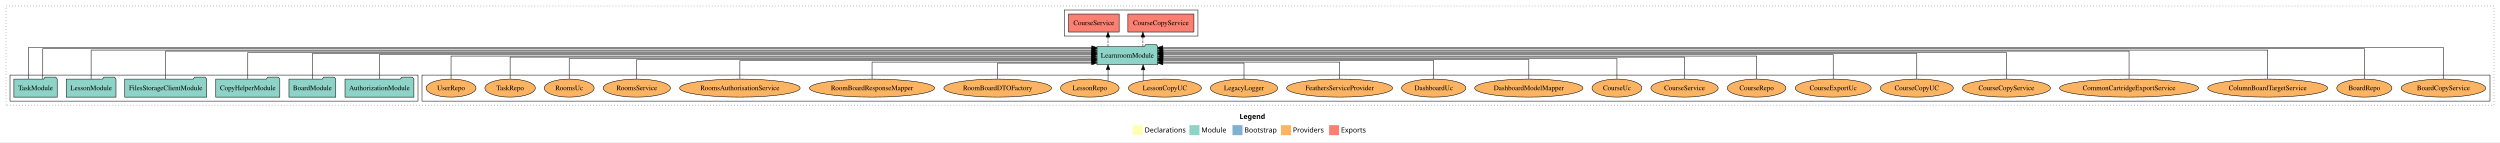
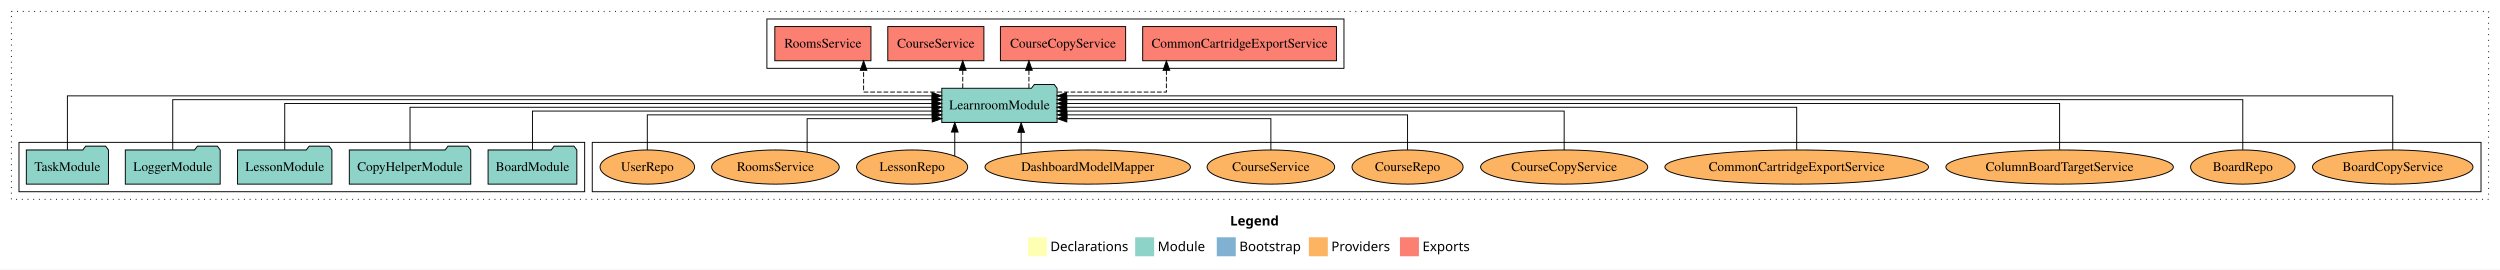
- <svg xmlns="http://www.w3.org/2000/svg" width="4994pt" height="284pt" viewBox="0.00 0.00 4994.00 284.00">
+ <svg xmlns="http://www.w3.org/2000/svg" width="2634pt" height="284pt" viewBox="0.00 0.00 2634.00 284.00">
  <g id="graph0" class="graph" transform="scale(1 1) rotate(0) translate(4 280)">
-     <polygon fill="white" stroke="transparent" points="-4,4 -4,-280 4990,-280 4990,4 -4,4" />
-     <text text-anchor="start" x="2472.01" y="-42.4" font-family="Times-12" font-weight="bold" font-size="14.00">Legend</text>
-     <polygon fill="#ffffb3" stroke="transparent" points="2259,-10 2259,-30 2279,-30 2279,-10 2259,-10" />
-     <text text-anchor="start" x="2282.63" y="-15.4" font-family="Times-12" font-size="14.00">  Declarations</text>
-     <polygon fill="#8dd3c7" stroke="transparent" points="2372,-10 2372,-30 2392,-30 2392,-10 2372,-10" />
-     <text text-anchor="start" x="2395.73" y="-15.4" font-family="Times-12" font-size="14.00">  Module</text>
-     <polygon fill="#80b1d3" stroke="transparent" points="2458,-10 2458,-30 2478,-30 2478,-10 2458,-10" />
-     <text text-anchor="start" x="2481.78" y="-15.4" font-family="Times-12" font-size="14.00">  Bootstrap</text>
-     <polygon fill="#fdb462" stroke="transparent" points="2555,-10 2555,-30 2575,-30 2575,-10 2555,-10" />
-     <text text-anchor="start" x="2578.67" y="-15.4" font-family="Times-12" font-size="14.00">  Providers</text>
-     <polygon fill="#fb8072" stroke="transparent" points="2651,-10 2651,-30 2671,-30 2671,-10 2651,-10" />
-     <text text-anchor="start" x="2674.73" y="-15.4" font-family="Times-12" font-size="14.00">  Exports</text>
+     <polygon fill="white" stroke="transparent" points="-4,4 -4,-280 2630,-280 2630,4 -4,4" />
+     <text text-anchor="start" x="1292.01" y="-42.4" font-family="Times-12" font-weight="bold" font-size="14.00">Legend</text>
+     <polygon fill="#ffffb3" stroke="transparent" points="1079,-10 1079,-30 1099,-30 1099,-10 1079,-10" />
+     <text text-anchor="start" x="1102.63" y="-15.4" font-family="Times-12" font-size="14.00">  Declarations</text>
+     <polygon fill="#8dd3c7" stroke="transparent" points="1192,-10 1192,-30 1212,-30 1212,-10 1192,-10" />
+     <text text-anchor="start" x="1215.73" y="-15.4" font-family="Times-12" font-size="14.00">  Module</text>
+     <polygon fill="#80b1d3" stroke="transparent" points="1278,-10 1278,-30 1298,-30 1298,-10 1278,-10" />
+     <text text-anchor="start" x="1301.78" y="-15.4" font-family="Times-12" font-size="14.00">  Bootstrap</text>
+     <polygon fill="#fdb462" stroke="transparent" points="1375,-10 1375,-30 1395,-30 1395,-10 1375,-10" />
+     <text text-anchor="start" x="1398.67" y="-15.4" font-family="Times-12" font-size="14.00">  Providers</text>
+     <polygon fill="#fb8072" stroke="transparent" points="1471,-10 1471,-30 1491,-30 1491,-10 1471,-10" />
+     <text text-anchor="start" x="1494.73" y="-15.4" font-family="Times-12" font-size="14.00">  Exports</text>
    <g id="clust1" class="cluster">
-       <polygon fill="none" stroke="black" stroke-dasharray="1,5" points="8,-70 8,-268 4978,-268 4978,-70 8,-70" />
+       <polygon fill="none" stroke="black" stroke-dasharray="1,5" points="8,-70 8,-268 2618,-268 2618,-70 8,-70" />
    </g>
    <g id="clust6" class="cluster">
-       <polygon fill="none" stroke="black" points="839,-78 839,-130 4970,-130 4970,-78 839,-78" />
+       <polygon fill="none" stroke="black" points="620,-78 620,-130 2610,-130 2610,-78 620,-78" />
    </g>
    <g id="clust4" class="cluster">
-       <polygon fill="none" stroke="black" points="2122,-208 2122,-260 2389,-260 2389,-208 2122,-208" />
+       <polygon fill="none" stroke="black" points="804,-208 804,-260 1412,-260 1412,-208 804,-208" />
    </g>
    <g id="clust3" class="cluster">
-       <polygon fill="none" stroke="black" points="16,-78 16,-130 831,-130 831,-78 16,-78" />
+       <polygon fill="none" stroke="black" points="16,-78 16,-130 612,-130 612,-78 16,-78" />
    </g>
    <g id="node1" class="node">
-       <polygon fill="#8dd3c7" stroke="black" points="822.81,-122 819.81,-126 798.81,-126 795.81,-122 685.19,-122 685.19,-86 822.81,-86 822.81,-122" />
-       <text text-anchor="middle" x="754" y="-99.8" font-family="Times,serif" font-size="14.00">AuthorizationModule</text>
+       <polygon fill="#8dd3c7" stroke="black" points="603.76,-122 600.76,-126 579.76,-126 576.76,-122 510.24,-122 510.24,-86 603.76,-86 603.76,-122" />
+       <text text-anchor="middle" x="557" y="-99.8" font-family="Times,serif" font-size="14.00">BoardModule</text>
    </g>
-     <g id="node7" class="node">
-       <polygon fill="#8dd3c7" stroke="black" points="2308.74,-187 2305.74,-191 2284.74,-191 2281.74,-187 2187.26,-187 2187.26,-151 2308.74,-151 2308.74,-187" />
-       <text text-anchor="middle" x="2248" y="-164.8" font-family="Times,serif" font-size="14.00">LearnroomModule</text>
+     <g id="node6" class="node">
+       <polygon fill="#8dd3c7" stroke="black" points="1109.74,-187 1106.74,-191 1085.74,-191 1082.74,-187 988.26,-187 988.26,-151 1109.74,-151 1109.74,-187" />
+       <text text-anchor="middle" x="1049" y="-164.8" font-family="Times,serif" font-size="14.00">LearnroomModule</text>
    </g>
    <g id="edge1" class="edge">
-       <path fill="none" stroke="black" d="M754,-122.31C754,-142.15 754,-171 754,-171 754,-171 2177.12,-171 2177.12,-171" />
-       <polygon fill="black" stroke="black" points="2177.12,-174.5 2187.12,-171 2177.12,-167.5 2177.12,-174.5" />
+       <path fill="none" stroke="black" d="M557,-122.02C557,-139.37 557,-163 557,-163 557,-163 978.18,-163 978.18,-163" />
+       <polygon fill="black" stroke="black" points="978.18,-166.5 988.18,-163 978.18,-159.5 978.18,-166.5" />
    </g>
    <g id="node2" class="node">
-       <polygon fill="#8dd3c7" stroke="black" points="666.76,-122 663.76,-126 642.76,-126 639.76,-122 573.24,-122 573.24,-86 666.76,-86 666.76,-122" />
-       <text text-anchor="middle" x="620" y="-99.8" font-family="Times,serif" font-size="14.00">BoardModule</text>
+       <polygon fill="#8dd3c7" stroke="black" points="491.97,-122 488.97,-126 467.97,-126 464.97,-122 364.03,-122 364.03,-86 491.97,-86 491.97,-122" />
+       <text text-anchor="middle" x="428" y="-99.8" font-family="Times,serif" font-size="14.00">CopyHelperModule</text>
    </g>
    <g id="edge2" class="edge">
-       <path fill="none" stroke="black" d="M620,-122.13C620,-142.57 620,-173 620,-173 620,-173 2177.15,-173 2177.15,-173" />
-       <polygon fill="black" stroke="black" points="2177.15,-176.5 2187.15,-173 2177.15,-169.5 2177.15,-176.5" />
+       <path fill="none" stroke="black" d="M428,-122.22C428,-140.83 428,-167 428,-167 428,-167 978.04,-167 978.04,-167" />
+       <polygon fill="black" stroke="black" points="978.04,-170.5 988.04,-167 978.04,-163.5 978.04,-170.5" />
    </g>
    <g id="node3" class="node">
-       <polygon fill="#8dd3c7" stroke="black" points="554.97,-122 551.97,-126 530.97,-126 527.97,-122 427.03,-122 427.03,-86 554.97,-86 554.97,-122" />
-       <text text-anchor="middle" x="491" y="-99.8" font-family="Times,serif" font-size="14.00">CopyHelperModule</text>
+       <polygon fill="#8dd3c7" stroke="black" points="345.71,-122 342.71,-126 321.71,-126 318.71,-122 246.29,-122 246.29,-86 345.71,-86 345.71,-122" />
+       <text text-anchor="middle" x="296" y="-99.8" font-family="Times,serif" font-size="14.00">LessonModule</text>
    </g>
    <g id="edge3" class="edge">
-       <path fill="none" stroke="black" d="M491,-122.28C491,-143.32 491,-175 491,-175 491,-175 2177.01,-175 2177.01,-175" />
-       <polygon fill="black" stroke="black" points="2177.01,-178.5 2187.01,-175 2177.01,-171.5 2177.01,-178.5" />
+       <path fill="none" stroke="black" d="M296,-122.31C296,-142.15 296,-171 296,-171 296,-171 978.02,-171 978.02,-171" />
+       <polygon fill="black" stroke="black" points="978.02,-174.5 988.02,-171 978.02,-167.5 978.02,-174.5" />
    </g>
    <g id="node4" class="node">
-       <polygon fill="#8dd3c7" stroke="black" points="408.76,-122 405.76,-126 384.76,-126 381.76,-122 245.24,-122 245.24,-86 408.76,-86 408.76,-122" />
-       <text text-anchor="middle" x="327" y="-99.8" font-family="Times,serif" font-size="14.00">FilesStorageClientModule</text>
+       <polygon fill="#8dd3c7" stroke="black" points="227.98,-122 224.98,-126 203.98,-126 200.98,-122 128.02,-122 128.02,-86 227.98,-86 227.98,-122" />
+       <text text-anchor="middle" x="178" y="-99.8" font-family="Times,serif" font-size="14.00">LoggerModule</text>
    </g>
    <g id="edge4" class="edge">
-       <path fill="none" stroke="black" d="M327,-122.29C327,-144.21 327,-178 327,-178 327,-178 2177.07,-178 2177.07,-178" />
-       <polygon fill="black" stroke="black" points="2177.07,-181.5 2187.07,-178 2177.07,-174.5 2177.07,-181.5" />
+       <path fill="none" stroke="black" d="M178,-122.28C178,-143.32 178,-175 178,-175 178,-175 978.1,-175 978.1,-175" />
+       <polygon fill="black" stroke="black" points="978.1,-178.5 988.1,-175 978.1,-171.5 978.1,-178.5" />
    </g>
    <g id="node5" class="node">
-       <polygon fill="#8dd3c7" stroke="black" points="227.71,-122 224.71,-126 203.71,-126 200.71,-122 128.29,-122 128.29,-86 227.71,-86 227.71,-122" />
-       <text text-anchor="middle" x="178" y="-99.8" font-family="Times,serif" font-size="14.00">LessonModule</text>
-     </g>
-     <g id="edge5" class="edge">
-       <path fill="none" stroke="black" d="M178,-122.01C178,-144.49 178,-180 178,-180 178,-180 2177.17,-180 2177.17,-180" />
-       <polygon fill="black" stroke="black" points="2177.17,-183.5 2187.17,-180 2177.17,-176.5 2177.17,-183.5" />
-     </g>
-     <g id="node6" class="node">
      <polygon fill="#8dd3c7" stroke="black" points="110.26,-122 107.26,-126 86.26,-126 83.26,-122 23.74,-122 23.74,-86 110.26,-86 110.26,-122" />
      <text text-anchor="middle" x="67" y="-99.8" font-family="Times,serif" font-size="14.00">TaskModule</text>
    </g>
+     <g id="edge5" class="edge">
+       <path fill="none" stroke="black" d="M67,-122.16C67,-144.35 67,-179 67,-179 67,-179 977.94,-179 977.94,-179" />
+       <polygon fill="black" stroke="black" points="977.94,-182.5 987.94,-179 977.94,-175.5 977.94,-182.5" />
+     </g>
+     <g id="node7" class="node">
+       <polygon fill="#fb8072" stroke="black" points="1404.07,-252 1199.93,-252 1199.93,-216 1404.07,-216 1404.07,-252" />
+       <text text-anchor="middle" x="1302" y="-229.8" font-family="Times,serif" font-size="14.00">CommonCartridgeExportService </text>
+     </g>
    <g id="edge6" class="edge">
-       <path fill="none" stroke="black" d="M52.54,-122.38C52.54,-146.28 52.54,-185 52.54,-185 52.54,-185 2176.99,-185 2176.99,-185" />
-       <polygon fill="black" stroke="black" points="2176.99,-188.5 2186.99,-185 2176.99,-181.5 2176.99,-188.5" />
+       <path fill="none" stroke="black" stroke-dasharray="5,2" d="M1110.03,-183C1160.84,-183 1224.91,-183 1224.91,-183 1224.91,-183 1224.91,-205.88 1224.91,-205.88" />
+       <polygon fill="black" stroke="black" points="1221.41,-205.88 1224.91,-215.88 1228.41,-205.88 1221.41,-205.88" />
+     </g>
+     <g id="node8" class="node">
+       <polygon fill="#fb8072" stroke="black" points="1181.97,-252 1050.03,-252 1050.03,-216 1181.97,-216 1181.97,-252" />
+       <text text-anchor="middle" x="1116" y="-229.8" font-family="Times,serif" font-size="14.00">CourseCopyService </text>
    </g>
    <g id="edge7" class="edge">
-       <path fill="none" stroke="black" d="M81.46,-122.32C81.46,-145.66 81.46,-183 81.46,-183 81.46,-183 2177.22,-183 2177.22,-183" />
-       <polygon fill="black" stroke="black" points="2177.22,-186.5 2187.22,-183 2177.22,-179.5 2177.22,-186.5" />
+       <path fill="none" stroke="black" stroke-dasharray="5,2" d="M1080.07,-187.11C1080.07,-187.11 1080.07,-205.99 1080.07,-205.99" />
+       <polygon fill="black" stroke="black" points="1076.57,-205.99 1080.07,-215.99 1083.57,-205.99 1076.57,-205.99" />
    </g>
-     <g id="node8" class="node">
-       <polygon fill="#fb8072" stroke="black" points="2380.97,-252 2249.03,-252 2249.03,-216 2380.97,-216 2380.97,-252" />
-       <text text-anchor="middle" x="2315" y="-229.8" font-family="Times,serif" font-size="14.00">CourseCopyService </text>
+     <g id="node9" class="node">
+       <polygon fill="#fb8072" stroke="black" points="1032.63,-252 931.37,-252 931.37,-216 1032.63,-216 1032.63,-252" />
+       <text text-anchor="middle" x="982" y="-229.8" font-family="Times,serif" font-size="14.00">CourseService </text>
    </g>
    <g id="edge8" class="edge">
-       <path fill="none" stroke="black" stroke-dasharray="5,2" d="M2279.07,-187.11C2279.07,-187.11 2279.07,-205.99 2279.07,-205.99" />
-       <polygon fill="black" stroke="black" points="2275.57,-205.99 2279.07,-215.99 2282.57,-205.99 2275.57,-205.99" />
+       <path fill="none" stroke="black" stroke-dasharray="5,2" d="M1010.35,-187.11C1010.35,-187.11 1010.35,-205.99 1010.35,-205.99" />
+       <polygon fill="black" stroke="black" points="1006.85,-205.99 1010.35,-215.99 1013.85,-205.99 1006.85,-205.99" />
    </g>
-     <g id="node9" class="node">
-       <polygon fill="#fb8072" stroke="black" points="2231.63,-252 2130.37,-252 2130.37,-216 2231.63,-216 2231.63,-252" />
-       <text text-anchor="middle" x="2181" y="-229.8" font-family="Times,serif" font-size="14.00">CourseService </text>
+     <g id="node10" class="node">
+       <polygon fill="#fb8072" stroke="black" points="913.65,-252 812.35,-252 812.35,-216 913.65,-216 913.65,-252" />
+       <text text-anchor="middle" x="863" y="-229.8" font-family="Times,serif" font-size="14.00">RoomsService </text>
    </g>
    <g id="edge9" class="edge">
-       <path fill="none" stroke="black" stroke-dasharray="5,2" d="M2209.35,-187.11C2209.35,-187.11 2209.35,-205.99 2209.35,-205.99" />
-       <polygon fill="black" stroke="black" points="2205.85,-205.99 2209.35,-215.99 2212.85,-205.99 2205.85,-205.99" />
+       <path fill="none" stroke="black" stroke-dasharray="5,2" d="M987.9,-183C949,-183 905.9,-183 905.9,-183 905.9,-183 905.9,-205.88 905.9,-205.88" />
+       <polygon fill="black" stroke="black" points="902.4,-205.88 905.9,-215.88 909.4,-205.88 902.4,-205.88" />
    </g>
-     <g id="node10" class="node">
-       <ellipse fill="#fdb462" stroke="black" cx="4877" cy="-104" rx="84.53" ry="18" />
-       <text text-anchor="middle" x="4877" y="-99.8" font-family="Times,serif" font-size="14.00">BoardCopyService</text>
+     <g id="node11" class="node">
+       <ellipse fill="#fdb462" stroke="black" cx="2517" cy="-104" rx="84.53" ry="18" />
+       <text text-anchor="middle" x="2517" y="-99.8" font-family="Times,serif" font-size="14.00">BoardCopyService</text>
    </g>
    <g id="edge10" class="edge">
-       <path fill="none" stroke="black" d="M4877,-122.38C4877,-146.28 4877,-185 4877,-185 4877,-185 2318.8,-185 2318.8,-185" />
-       <polygon fill="black" stroke="black" points="2318.8,-181.5 2308.8,-185 2318.8,-188.5 2318.8,-181.5" />
+       <path fill="none" stroke="black" d="M2517,-122.16C2517,-144.35 2517,-179 2517,-179 2517,-179 1119.75,-179 1119.75,-179" />
+       <polygon fill="black" stroke="black" points="1119.75,-175.5 1109.75,-179 1119.75,-182.5 1119.75,-175.5" />
    </g>
-     <g id="node11" class="node">
-       <ellipse fill="#fdb462" stroke="black" cx="4719" cy="-104" rx="55.04" ry="18" />
-       <text text-anchor="middle" x="4719" y="-99.8" font-family="Times,serif" font-size="14.00">BoardRepo</text>
+     <g id="node12" class="node">
+       <ellipse fill="#fdb462" stroke="black" cx="2359" cy="-104" rx="55.04" ry="18" />
+       <text text-anchor="middle" x="2359" y="-99.8" font-family="Times,serif" font-size="14.00">BoardRepo</text>
    </g>
    <g id="edge11" class="edge">
-       <path fill="none" stroke="black" d="M4719,-122.32C4719,-145.66 4719,-183 4719,-183 4719,-183 2318.77,-183 2318.77,-183" />
-       <polygon fill="black" stroke="black" points="2318.77,-179.5 2308.77,-183 2318.77,-186.5 2318.77,-179.5" />
+       <path fill="none" stroke="black" d="M2359,-122.28C2359,-143.32 2359,-175 2359,-175 2359,-175 1119.99,-175 1119.99,-175" />
+       <polygon fill="black" stroke="black" points="1119.99,-171.5 1109.99,-175 1119.99,-178.5 1119.99,-171.5" />
    </g>
-     <g id="node12" class="node">
-       <ellipse fill="#fdb462" stroke="black" cx="4526" cy="-104" rx="119.82" ry="18" />
-       <text text-anchor="middle" x="4526" y="-99.8" font-family="Times,serif" font-size="14.00">ColumnBoardTargetService</text>
+     <g id="node13" class="node">
+       <ellipse fill="#fdb462" stroke="black" cx="2166" cy="-104" rx="119.82" ry="18" />
+       <text text-anchor="middle" x="2166" y="-99.8" font-family="Times,serif" font-size="14.00">ColumnBoardTargetService</text>
    </g>
    <g id="edge12" class="edge">
-       <path fill="none" stroke="black" d="M4526,-122.01C4526,-144.49 4526,-180 4526,-180 4526,-180 2318.93,-180 2318.93,-180" />
-       <polygon fill="black" stroke="black" points="2318.93,-176.5 2308.93,-180 2318.93,-183.5 2318.93,-176.5" />
+       <path fill="none" stroke="black" d="M2166,-122.31C2166,-142.15 2166,-171 2166,-171 2166,-171 1119.85,-171 1119.85,-171" />
+       <polygon fill="black" stroke="black" points="1119.85,-167.5 1109.85,-171 1119.85,-174.5 1119.85,-167.5" />
    </g>
-     <g id="node13" class="node">
-       <ellipse fill="#fdb462" stroke="black" cx="4249" cy="-104" rx="138.89" ry="18" />
-       <text text-anchor="middle" x="4249" y="-99.8" font-family="Times,serif" font-size="14.00">CommonCartridgeExportService</text>
+     <g id="node14" class="node">
+       <ellipse fill="#fdb462" stroke="black" cx="1889" cy="-104" rx="138.89" ry="18" />
+       <text text-anchor="middle" x="1889" y="-99.8" font-family="Times,serif" font-size="14.00">CommonCartridgeExportService</text>
    </g>
    <g id="edge13" class="edge">
-       <path fill="none" stroke="black" d="M4249,-122.29C4249,-144.21 4249,-178 4249,-178 4249,-178 2318.98,-178 2318.98,-178" />
-       <polygon fill="black" stroke="black" points="2318.98,-174.5 2308.98,-178 2318.98,-181.5 2318.98,-174.5" />
+       <path fill="none" stroke="black" d="M1889,-122.22C1889,-140.83 1889,-167 1889,-167 1889,-167 1119.75,-167 1119.75,-167" />
+       <polygon fill="black" stroke="black" points="1119.75,-163.5 1109.75,-167 1119.75,-170.5 1119.75,-163.5" />
    </g>
-     <g id="node14" class="node">
-       <ellipse fill="#fdb462" stroke="black" cx="4004" cy="-104" rx="88.04" ry="18" />
-       <text text-anchor="middle" x="4004" y="-99.8" font-family="Times,serif" font-size="14.00">CourseCopyService</text>
+     <g id="node15" class="node">
+       <ellipse fill="#fdb462" stroke="black" cx="1644" cy="-104" rx="88.04" ry="18" />
+       <text text-anchor="middle" x="1644" y="-99.8" font-family="Times,serif" font-size="14.00">CourseCopyService</text>
    </g>
    <g id="edge14" class="edge">
-       <path fill="none" stroke="black" d="M4004,-122.28C4004,-143.32 4004,-175 4004,-175 4004,-175 2318.96,-175 2318.96,-175" />
-       <polygon fill="black" stroke="black" points="2318.96,-171.5 2308.96,-175 2318.96,-178.5 2318.96,-171.5" />
+       <path fill="none" stroke="black" d="M1644,-122.02C1644,-139.37 1644,-163 1644,-163 1644,-163 1119.88,-163 1119.88,-163" />
+       <polygon fill="black" stroke="black" points="1119.88,-159.5 1109.88,-163 1119.88,-166.5 1119.88,-159.5" />
    </g>
-     <g id="node15" class="node">
-       <ellipse fill="#fdb462" stroke="black" cx="3825" cy="-104" rx="72.96" ry="18" />
-       <text text-anchor="middle" x="3825" y="-99.8" font-family="Times,serif" font-size="14.00">CourseCopyUC</text>
+     <g id="node16" class="node">
+       <ellipse fill="#fdb462" stroke="black" cx="1479" cy="-104" rx="58.55" ry="18" />
+       <text text-anchor="middle" x="1479" y="-99.8" font-family="Times,serif" font-size="14.00">CourseRepo</text>
    </g>
    <g id="edge15" class="edge">
-       <path fill="none" stroke="black" d="M3825,-122.13C3825,-142.57 3825,-173 3825,-173 3825,-173 2318.85,-173 2318.85,-173" />
-       <polygon fill="black" stroke="black" points="2318.85,-169.5 2308.85,-173 2318.85,-176.5 2318.85,-169.5" />
+       <path fill="none" stroke="black" d="M1479,-122.01C1479,-138.05 1479,-159 1479,-159 1479,-159 1120.15,-159 1120.15,-159" />
+       <polygon fill="black" stroke="black" points="1120.15,-155.5 1110.15,-159 1120.15,-162.5 1120.15,-155.5" />
    </g>
-     <g id="node16" class="node">
-       <ellipse fill="#fdb462" stroke="black" cx="3658" cy="-104" rx="75.86" ry="18" />
-       <text text-anchor="middle" x="3658" y="-99.8" font-family="Times,serif" font-size="14.00">CourseExportUc</text>
+     <g id="node17" class="node">
+       <ellipse fill="#fdb462" stroke="black" cx="1335" cy="-104" rx="67.19" ry="18" />
+       <text text-anchor="middle" x="1335" y="-99.8" font-family="Times,serif" font-size="14.00">CourseService</text>
    </g>
    <g id="edge16" class="edge">
-       <path fill="none" stroke="black" d="M3658,-122.31C3658,-142.15 3658,-171 3658,-171 3658,-171 2319.04,-171 2319.04,-171" />
-       <polygon fill="black" stroke="black" points="2319.04,-167.5 2309.04,-171 2319.04,-174.5 2319.04,-167.5" />
+       <path fill="none" stroke="black" d="M1335,-122.12C1335,-136.78 1335,-155 1335,-155 1335,-155 1120,-155 1120,-155" />
+       <polygon fill="black" stroke="black" points="1120,-151.5 1110,-155 1120,-158.5 1120,-151.5" />
    </g>
-     <g id="node17" class="node">
-       <ellipse fill="#fdb462" stroke="black" cx="3505" cy="-104" rx="58.55" ry="18" />
-       <text text-anchor="middle" x="3505" y="-99.8" font-family="Times,serif" font-size="14.00">CourseRepo</text>
+     <g id="node18" class="node">
+       <ellipse fill="#fdb462" stroke="black" cx="1142" cy="-104" rx="108.21" ry="18" />
+       <text text-anchor="middle" x="1142" y="-99.8" font-family="Times,serif" font-size="14.00">DashboardModelMapper</text>
    </g>
    <g id="edge17" class="edge">
-       <path fill="none" stroke="black" d="M3505,-122.17C3505,-141.09 3505,-168 3505,-168 3505,-168 2319.05,-168 2319.05,-168" />
-       <polygon fill="black" stroke="black" points="2319.05,-164.5 2309.05,-168 2319.05,-171.5 2319.05,-164.5" />
+       <path fill="none" stroke="black" d="M1071.88,-117.78C1071.88,-117.78 1071.88,-140.55 1071.88,-140.55" />
+       <polygon fill="black" stroke="black" points="1068.38,-140.55 1071.88,-150.55 1075.38,-140.55 1068.38,-140.55" />
    </g>
-     <g id="node18" class="node">
-       <ellipse fill="#fdb462" stroke="black" cx="3361" cy="-104" rx="67.19" ry="18" />
-       <text text-anchor="middle" x="3361" y="-99.8" font-family="Times,serif" font-size="14.00">CourseService</text>
+     <g id="node19" class="node">
+       <ellipse fill="#fdb462" stroke="black" cx="957" cy="-104" rx="58.55" ry="18" />
+       <text text-anchor="middle" x="957" y="-99.8" font-family="Times,serif" font-size="14.00">LessonRepo</text>
    </g>
    <g id="edge18" class="edge">
-       <path fill="none" stroke="black" d="M3361,-122.27C3361,-140.56 3361,-166 3361,-166 3361,-166 2319.03,-166 2319.03,-166" />
-       <polygon fill="black" stroke="black" points="2319.03,-162.5 2309.03,-166 2319.03,-169.5 2319.03,-162.5" />
+       <path fill="none" stroke="black" d="M1001.95,-115.62C1001.95,-115.62 1001.95,-140.85 1001.95,-140.85" />
+       <polygon fill="black" stroke="black" points="998.45,-140.85 1001.95,-150.85 1005.45,-140.85 998.45,-140.85" />
    </g>
-     <g id="node19" class="node">
-       <ellipse fill="#fdb462" stroke="black" cx="3226" cy="-104" rx="49.8" ry="18" />
-       <text text-anchor="middle" x="3226" y="-99.8" font-family="Times,serif" font-size="14.00">CourseUc</text>
+     <g id="node20" class="node">
+       <ellipse fill="#fdb462" stroke="black" cx="813" cy="-104" rx="67.21" ry="18" />
+       <text text-anchor="middle" x="813" y="-99.8" font-family="Times,serif" font-size="14.00">RoomsService</text>
    </g>
    <g id="edge19" class="edge">
-       <path fill="none" stroke="black" d="M3226,-122.02C3226,-139.37 3226,-163 3226,-163 3226,-163 2318.81,-163 2318.81,-163" />
-       <polygon fill="black" stroke="black" points="2318.81,-159.5 2308.81,-163 2318.81,-166.5 2318.81,-159.5" />
+       <path fill="none" stroke="black" d="M846.39,-119.86C846.39,-134.83 846.39,-155 846.39,-155 846.39,-155 978.21,-155 978.21,-155" />
+       <polygon fill="black" stroke="black" points="978.21,-158.5 988.21,-155 978.21,-151.5 978.21,-158.5" />
    </g>
-     <g id="node20" class="node">
-       <ellipse fill="#fdb462" stroke="black" cx="3050" cy="-104" rx="108.21" ry="18" />
-       <text text-anchor="middle" x="3050" y="-99.8" font-family="Times,serif" font-size="14.00">DashboardModelMapper</text>
+     <g id="node21" class="node">
+       <ellipse fill="#fdb462" stroke="black" cx="678" cy="-104" rx="49.8" ry="18" />
+       <text text-anchor="middle" x="678" y="-99.8" font-family="Times,serif" font-size="14.00">UserRepo</text>
    </g>
    <g id="edge20" class="edge">
-       <path fill="none" stroke="black" d="M3050,-122.04C3050,-138.73 3050,-161 3050,-161 3050,-161 2318.94,-161 2318.94,-161" />
-       <polygon fill="black" stroke="black" points="2318.94,-157.5 2308.94,-161 2318.94,-164.5 2318.94,-157.5" />
-     </g>
-     <g id="node21" class="node">
-       <ellipse fill="#fdb462" stroke="black" cx="2860" cy="-104" rx="64.25" ry="18" />
-       <text text-anchor="middle" x="2860" y="-99.8" font-family="Times,serif" font-size="14.00">DashboardUc</text>
-     </g>
-     <g id="edge21" class="edge">
-       <path fill="none" stroke="black" d="M2860,-122.01C2860,-138.05 2860,-159 2860,-159 2860,-159 2318.92,-159 2318.92,-159" />
-       <polygon fill="black" stroke="black" points="2318.92,-155.5 2308.92,-159 2318.92,-162.5 2318.92,-155.5" />
-     </g>
-     <g id="node22" class="node">
-       <ellipse fill="#fdb462" stroke="black" cx="2672" cy="-104" rx="105.91" ry="18" />
-       <text text-anchor="middle" x="2672" y="-99.8" font-family="Times,serif" font-size="14.00">FeathersServiceProvider</text>
-     </g>
-     <g id="edge22" class="edge">
-       <path fill="none" stroke="black" d="M2672,-122.19C2672,-137.18 2672,-156 2672,-156 2672,-156 2318.75,-156 2318.75,-156" />
-       <polygon fill="black" stroke="black" points="2318.75,-152.5 2308.75,-156 2318.75,-159.5 2318.75,-152.5" />
-     </g>
-     <g id="node23" class="node">
-       <ellipse fill="#fdb462" stroke="black" cx="2481" cy="-104" rx="67.18" ry="18" />
-       <text text-anchor="middle" x="2481" y="-99.8" font-family="Times,serif" font-size="14.00">LegacyLogger</text>
-     </g>
-     <g id="edge23" class="edge">
-       <path fill="none" stroke="black" d="M2481,-122.05C2481,-136.37 2481,-154 2481,-154 2481,-154 2318.91,-154 2318.91,-154" />
-       <polygon fill="black" stroke="black" points="2318.91,-150.5 2308.91,-154 2318.91,-157.5 2318.91,-150.5" />
-     </g>
-     <g id="node24" class="node">
-       <ellipse fill="#fdb462" stroke="black" cx="2323" cy="-104" rx="72.96" ry="18" />
-       <text text-anchor="middle" x="2323" y="-99.8" font-family="Times,serif" font-size="14.00">LessonCopyUC</text>
-     </g>
-     <g id="edge24" class="edge">
-       <path fill="none" stroke="black" d="M2279.57,-118.75C2279.57,-118.75 2279.57,-140.59 2279.57,-140.59" />
-       <polygon fill="black" stroke="black" points="2276.07,-140.59 2279.57,-150.59 2283.07,-140.59 2276.07,-140.59" />
-     </g>
-     <g id="node25" class="node">
-       <ellipse fill="#fdb462" stroke="black" cx="2173" cy="-104" rx="58.55" ry="18" />
-       <text text-anchor="middle" x="2173" y="-99.8" font-family="Times,serif" font-size="14.00">LessonRepo</text>
-     </g>
-     <g id="edge25" class="edge">
-       <path fill="none" stroke="black" d="M2209.45,-118.43C2209.45,-118.43 2209.45,-140.89 2209.45,-140.89" />
-       <polygon fill="black" stroke="black" points="2205.95,-140.89 2209.45,-150.89 2212.95,-140.89 2205.95,-140.89" />
-     </g>
-     <g id="node26" class="node">
-       <ellipse fill="#fdb462" stroke="black" cx="1989" cy="-104" rx="107.67" ry="18" />
-       <text text-anchor="middle" x="1989" y="-99.8" font-family="Times,serif" font-size="14.00">RoomBoardDTOFactory</text>
-     </g>
-     <g id="edge26" class="edge">
-       <path fill="none" stroke="black" d="M1989,-122.05C1989,-136.37 1989,-154 1989,-154 1989,-154 2176.95,-154 2176.95,-154" />
-       <polygon fill="black" stroke="black" points="2176.95,-157.5 2186.95,-154 2176.95,-150.5 2176.95,-157.5" />
-     </g>
-     <g id="node27" class="node">
-       <ellipse fill="#fdb462" stroke="black" cx="1738" cy="-104" rx="125.07" ry="18" />
-       <text text-anchor="middle" x="1738" y="-99.8" font-family="Times,serif" font-size="14.00">RoomBoardResponseMapper</text>
-     </g>
-     <g id="edge27" class="edge">
-       <path fill="none" stroke="black" d="M1738,-122.19C1738,-137.18 1738,-156 1738,-156 1738,-156 2177.24,-156 2177.24,-156" />
-       <polygon fill="black" stroke="black" points="2177.24,-159.5 2187.24,-156 2177.24,-152.5 2177.24,-159.5" />
-     </g>
-     <g id="node28" class="node">
-       <ellipse fill="#fdb462" stroke="black" cx="1474" cy="-104" rx="120.42" ry="18" />
-       <text text-anchor="middle" x="1474" y="-99.8" font-family="Times,serif" font-size="14.00">RoomsAuthorisationService</text>
-     </g>
-     <g id="edge28" class="edge">
-       <path fill="none" stroke="black" d="M1474,-122.01C1474,-138.05 1474,-159 1474,-159 1474,-159 2176.94,-159 2176.94,-159" />
-       <polygon fill="black" stroke="black" points="2176.94,-162.5 2186.94,-159 2176.94,-155.5 2176.94,-162.5" />
-     </g>
-     <g id="node29" class="node">
-       <ellipse fill="#fdb462" stroke="black" cx="1268" cy="-104" rx="67.21" ry="18" />
-       <text text-anchor="middle" x="1268" y="-99.8" font-family="Times,serif" font-size="14.00">RoomsService</text>
-     </g>
-     <g id="edge29" class="edge">
-       <path fill="none" stroke="black" d="M1268,-122.04C1268,-138.73 1268,-161 1268,-161 1268,-161 2177.07,-161 2177.07,-161" />
-       <polygon fill="black" stroke="black" points="2177.07,-164.5 2187.07,-161 2177.07,-157.5 2177.07,-164.5" />
-     </g>
-     <g id="node30" class="node">
-       <ellipse fill="#fdb462" stroke="black" cx="1133" cy="-104" rx="49.82" ry="18" />
-       <text text-anchor="middle" x="1133" y="-99.8" font-family="Times,serif" font-size="14.00">RoomsUc</text>
-     </g>
-     <g id="edge30" class="edge">
-       <path fill="none" stroke="black" d="M1133,-122.02C1133,-139.37 1133,-163 1133,-163 1133,-163 2176.86,-163 2176.86,-163" />
-       <polygon fill="black" stroke="black" points="2176.86,-166.5 2186.86,-163 2176.86,-159.5 2176.86,-166.5" />
-     </g>
-     <g id="node31" class="node">
-       <ellipse fill="#fdb462" stroke="black" cx="1015" cy="-104" rx="50.38" ry="18" />
-       <text text-anchor="middle" x="1015" y="-99.8" font-family="Times,serif" font-size="14.00">TaskRepo</text>
-     </g>
-     <g id="edge31" class="edge">
-       <path fill="none" stroke="black" d="M1015,-122.27C1015,-140.56 1015,-166 1015,-166 1015,-166 2176.86,-166 2176.86,-166" />
-       <polygon fill="black" stroke="black" points="2176.86,-169.5 2186.86,-166 2176.86,-162.5 2176.86,-169.5" />
-     </g>
-     <g id="node32" class="node">
-       <ellipse fill="#fdb462" stroke="black" cx="897" cy="-104" rx="49.8" ry="18" />
-       <text text-anchor="middle" x="897" y="-99.8" font-family="Times,serif" font-size="14.00">UserRepo</text>
-     </g>
-     <g id="edge32" class="edge">
-       <path fill="none" stroke="black" d="M897,-122.17C897,-141.09 897,-168 897,-168 897,-168 2176.88,-168 2176.88,-168" />
-       <polygon fill="black" stroke="black" points="2176.88,-171.5 2186.88,-168 2176.88,-164.5 2176.88,-171.5" />
+       <path fill="none" stroke="black" d="M678,-122.01C678,-138.05 678,-159 678,-159 678,-159 978.15,-159 978.15,-159" />
+       <polygon fill="black" stroke="black" points="978.15,-162.5 988.15,-159 978.15,-155.5 978.15,-162.5" />
    </g>
  </g>
</svg>
